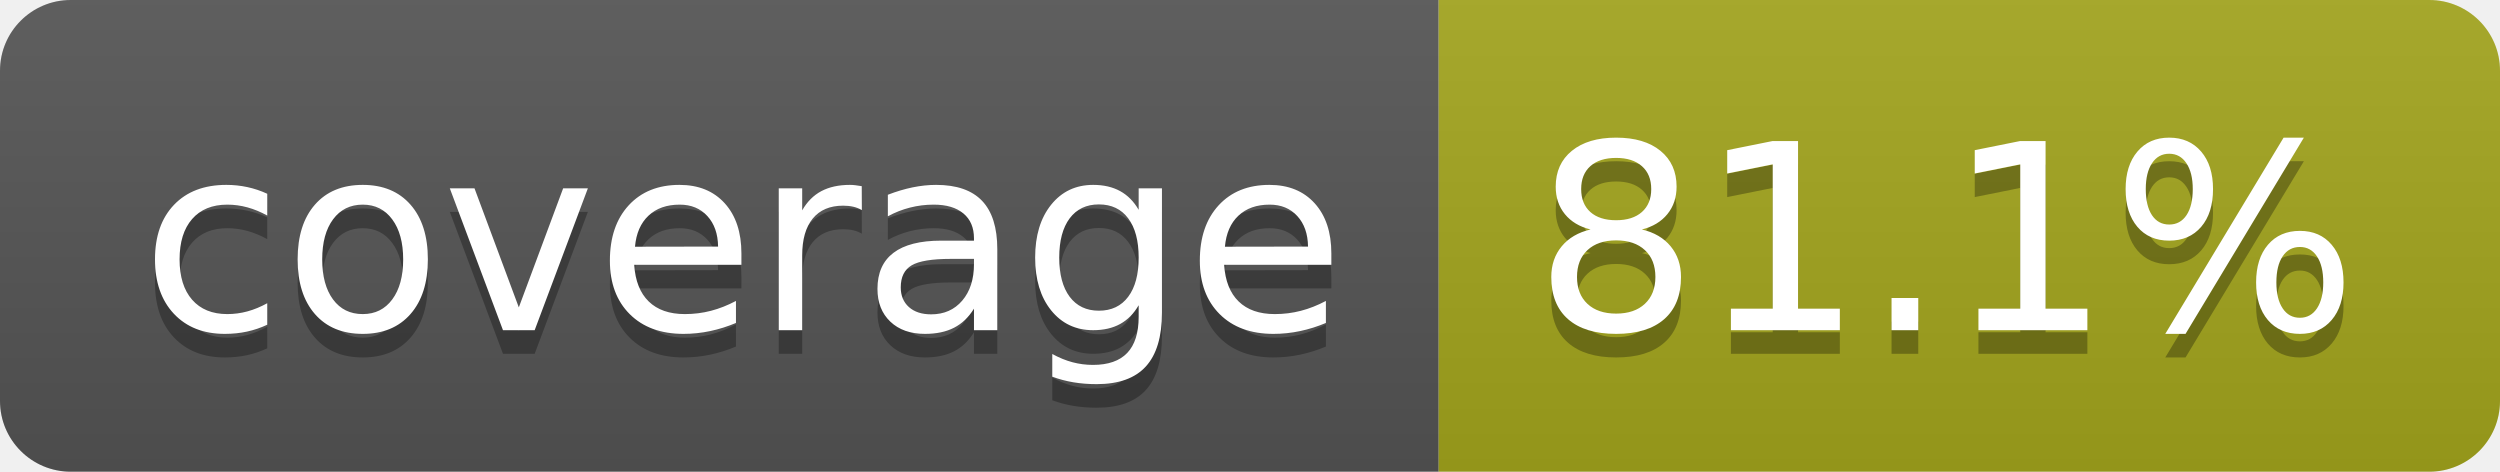
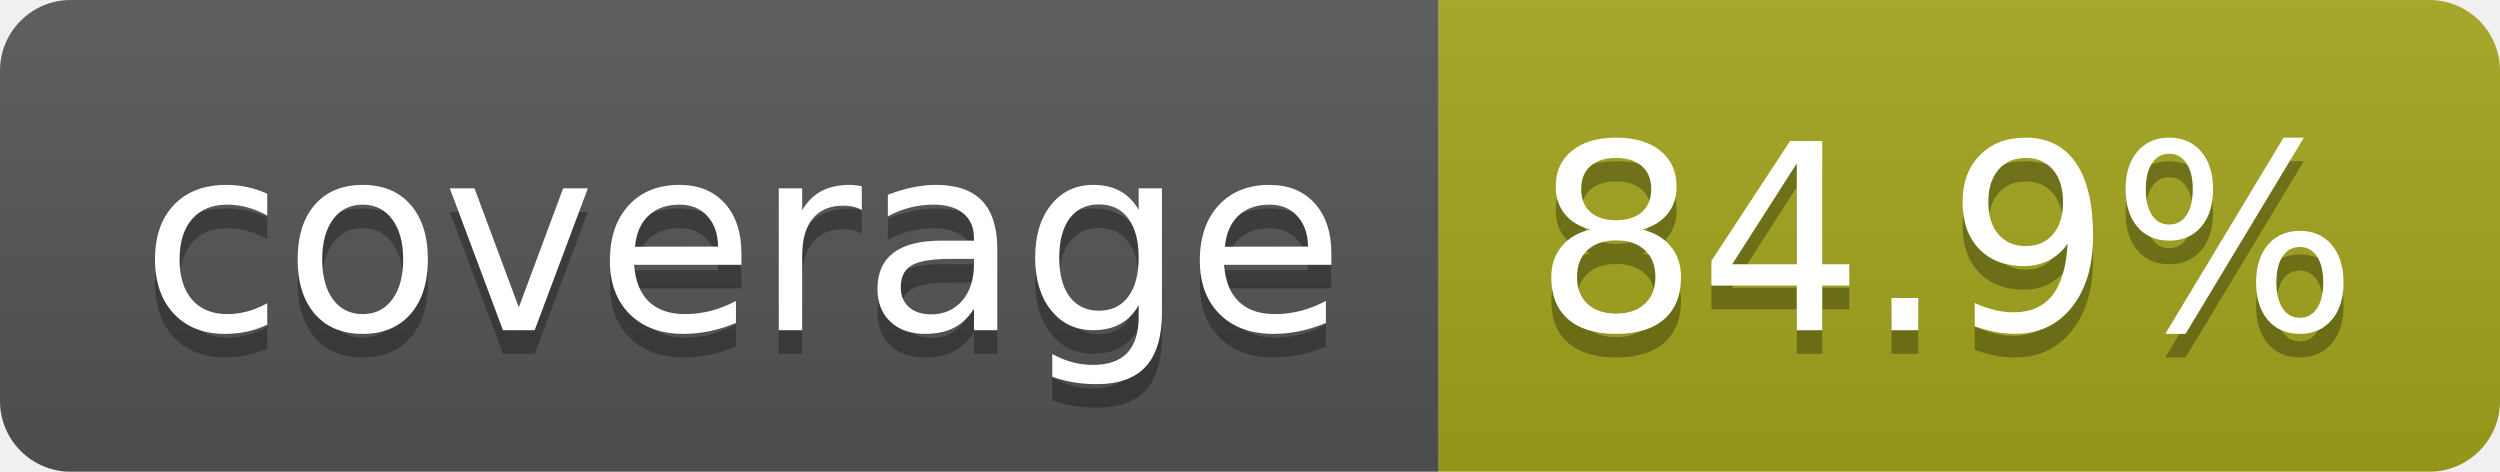
- <svg xmlns="http://www.w3.org/2000/svg" width="106" height="20" role="img" aria-label="coverage: 81.1%">
+ <svg xmlns="http://www.w3.org/2000/svg" width="106" height="20" role="img" aria-label="coverage: 84.9%">
  <linearGradient id="s" x2="0" y2="100%">
    <stop offset="0" stop-color="#bbb" stop-opacity=".1" />
    <stop offset="1" stop-opacity=".1" />
  </linearGradient>
  <clipPath id="r">
    <rect width="106" height="20" rx="3" fill="#fff" />
  </clipPath>
  <g clip-path="url(#r)">
    <rect width="61" height="20" fill="#555" />
    <rect x="61" width="45" height="20" fill="#a4a61d" />
    <rect width="106" height="20" fill="url(#s)" />
  </g>
  <g fill="#fff" text-anchor="middle" font-family="Verdana,Geneva,DejaVu Sans,sans-serif" text-rendering="geometricPrecision" font-size="110">
    <text aria-hidden="true" x="315" y="150" fill="#010101" fill-opacity=".3" transform="scale(.1)" textLength="510">coverage</text>
    <text x="315" y="140" transform="scale(.1)" fill="#fff" textLength="510">coverage</text>
-     <text aria-hidden="true" x="825" y="150" fill="#010101" fill-opacity=".3" transform="scale(.1)" textLength="350">81.1%</text>
-     <text x="825" y="140" transform="scale(.1)" fill="#fff" textLength="350">81.1%</text>
+     <text aria-hidden="true" x="825" y="150" fill="#010101" fill-opacity=".3" transform="scale(.1)" textLength="350">84.9%</text>
+     <text x="825" y="140" transform="scale(.1)" fill="#fff" textLength="350">84.9%</text>
  </g>
</svg>
